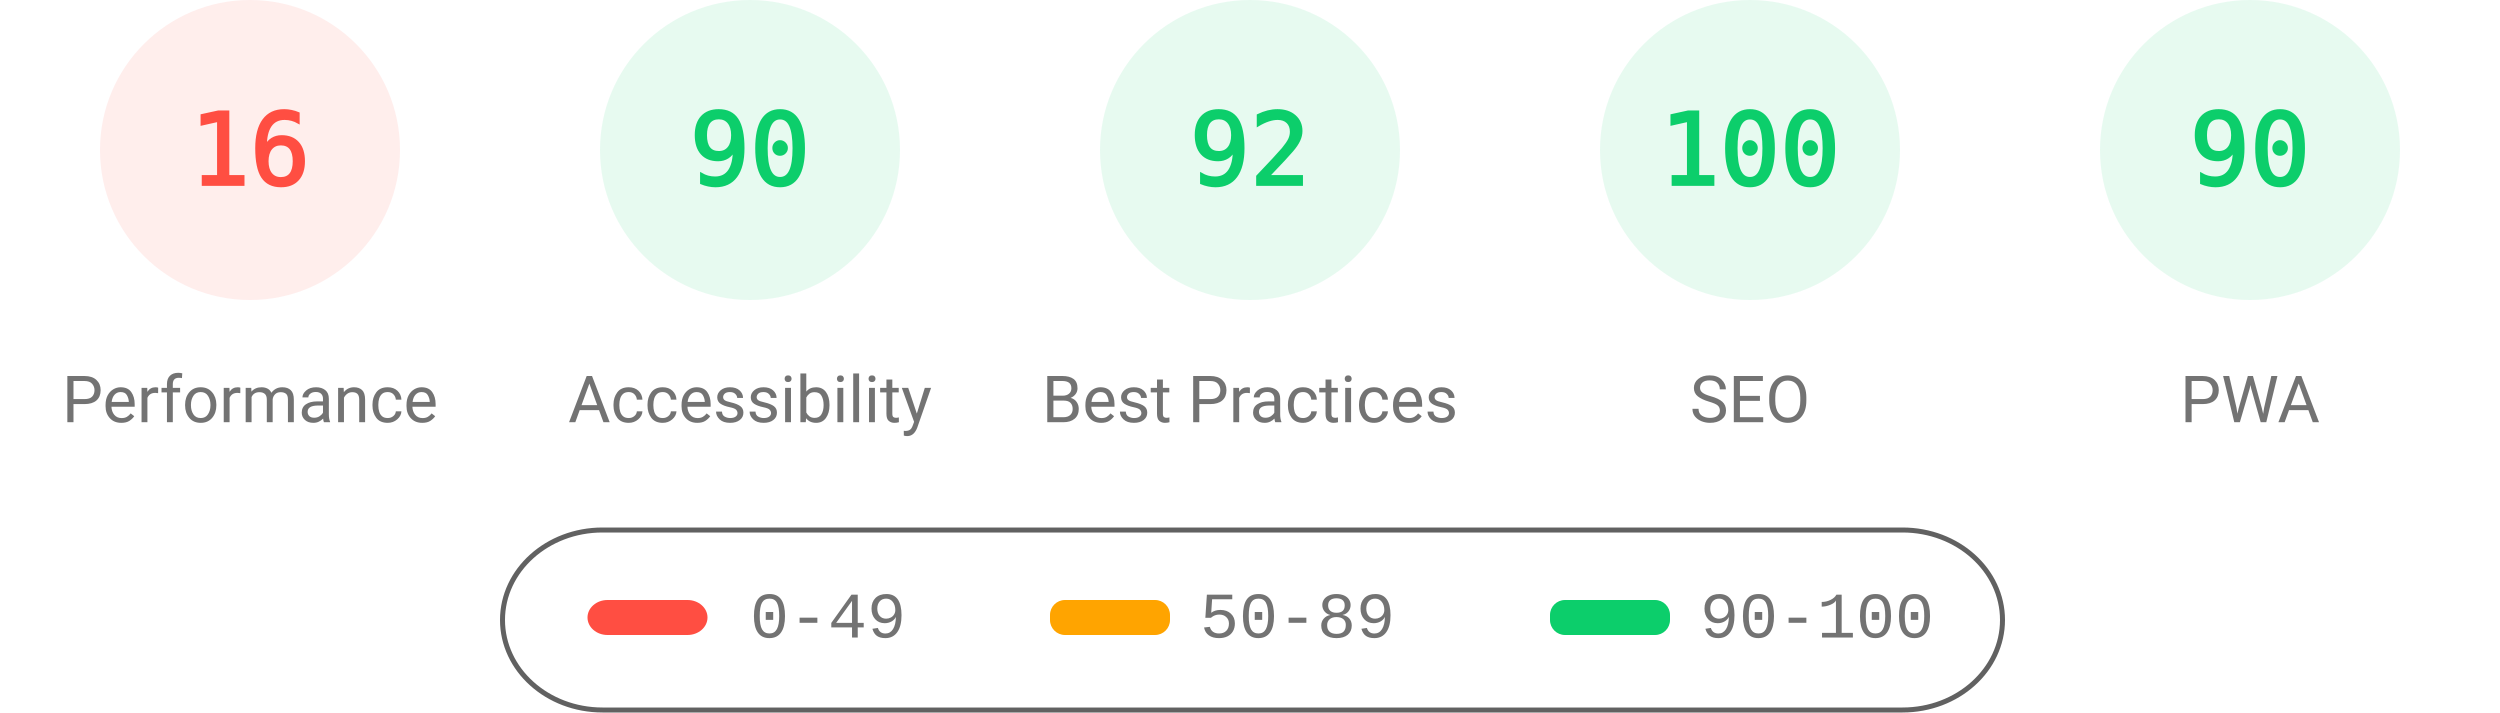
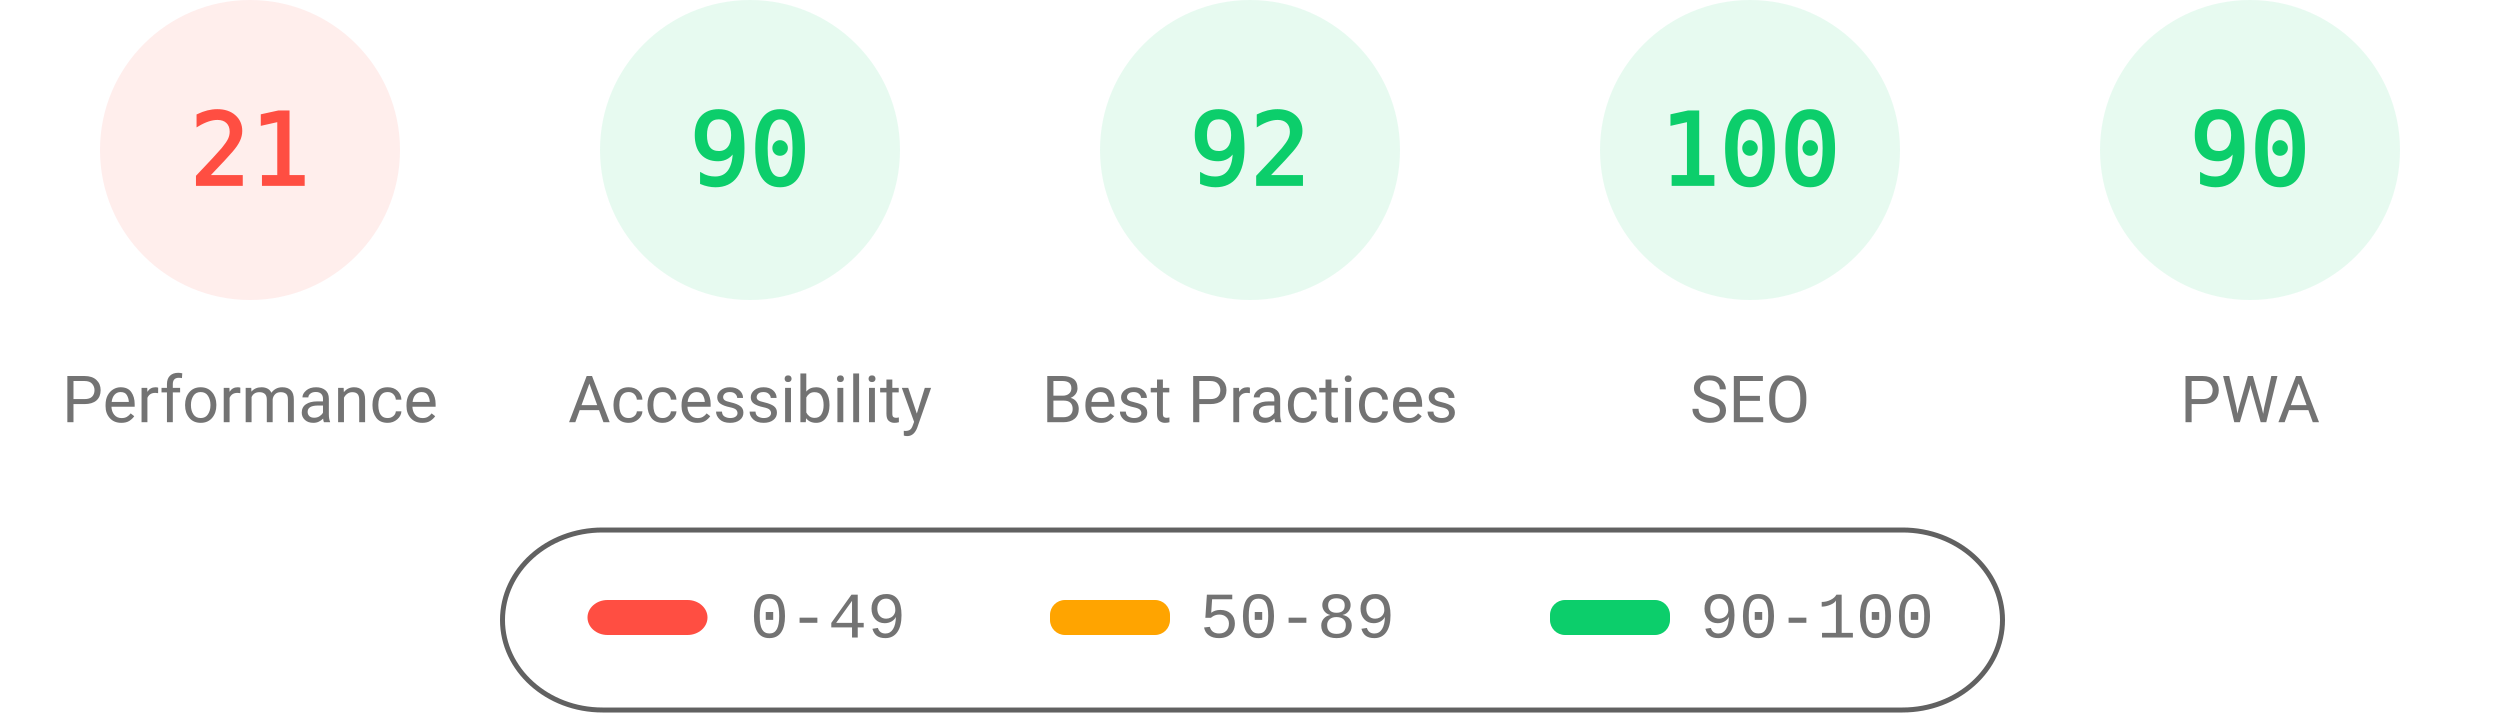
<svg xmlns="http://www.w3.org/2000/svg" fill="none" width="1000" height="285">
  <style>.gauge-base{opacity:.1}.gauge-arc{fill:none;animation-delay:250ms;stroke-linecap:round;transform:rotate(-90deg);transform-origin:100px 60px;animation:load-gauge 1s ease forwards}.guage-text{font-size:40px;font-family:monospace;text-align:center}.guage-red{color:#ff4e42;fill:#ff4e42;stroke:#ff4e42}.guage-orange{color:#ffa400;fill:#ffa400;stroke:#ffa400}.guage-green{color:#0cce6b;fill:#0cce6b;stroke:#0cce6b}.guage-undefined{color:#5c5c5c;fill:#5c5c5c;stroke:#5c5c5c}.guage-title{color:#737373;fill:#737373;stroke:none;font-size:26px;line-height:26px;font-family:Roboto,Halvetica,Arial,sans-serif}@keyframes load-gauge{from{stroke-dasharray:0 352.858}}</style>
  <svg class="guage-div guage-perf guage-red" viewBox="0 0 200 200" width="200" height="200">
    <circle class="gauge-base" r="56" cx="100" cy="60" stroke-width="8" />
-     <circle class="gauge-arc guage-arc-1" r="56" cx="100" cy="60" stroke-width="8" style="stroke-dasharray:56.297,351.858" />
-     <text class="guage-text" x="100" y="60" alignment-baseline="central" dominant-baseline="central" text-anchor="middle">16</text>
+     <circle class="gauge-arc guage-arc-1" r="56" cx="100" cy="60" stroke-width="8" style="stroke-dasharray:73.89,351.858" />
+     <text class="guage-text" x="100" y="60" alignment-baseline="central" dominant-baseline="central" text-anchor="middle">21</text>
    <text class="guage-title" x="100" y="160" alignment-baseline="central" dominant-baseline="central" text-anchor="middle">Performance</text>
  </svg>
  <svg class="guage-div guage-acc guage-green" viewBox="0 0 200 200" width="200" height="200" x="200">
    <circle class="gauge-base" r="56" cx="100" cy="60" stroke-width="8" />
    <circle class="gauge-arc guage-arc-2" r="56" cx="100" cy="60" stroke-width="8" style="stroke-dasharray:316.672,351.858" />
    <text class="guage-text" x="100" y="60" alignment-baseline="central" dominant-baseline="central" text-anchor="middle">90</text>
    <text class="guage-title" x="100" y="160" alignment-baseline="central" dominant-baseline="central" text-anchor="middle">Accessibility</text>
  </svg>
  <svg class="guage-div guage-best guage-green" viewBox="0 0 200 200" width="200" height="200" x="400">
    <circle class="gauge-base" r="56" cx="100" cy="60" stroke-width="8" />
    <circle class="gauge-arc guage-arc-3" r="56" cx="100" cy="60" stroke-width="8" style="stroke-dasharray:323.709,351.858" />
    <text class="guage-text" x="100" y="60" alignment-baseline="central" dominant-baseline="central" text-anchor="middle">92</text>
    <text class="guage-title" x="100" y="160" alignment-baseline="central" dominant-baseline="central" text-anchor="middle">Best Practices</text>
  </svg>
  <svg class="guage-div guage-seo guage-green" viewBox="0 0 200 200" width="200" height="200" x="600">
    <circle class="gauge-base" r="56" cx="100" cy="60" stroke-width="8" />
    <circle class="gauge-arc guage-arc-4" r="56" cx="100" cy="60" stroke-width="8" style="stroke-dasharray:351.858,351.858" />
    <text class="guage-text" x="100" y="60" alignment-baseline="central" dominant-baseline="central" text-anchor="middle">100</text>
    <text class="guage-title" x="100" y="160" alignment-baseline="central" dominant-baseline="central" text-anchor="middle">SEO</text>
  </svg>
  <svg class="guage-div guage-pwa guage-green" viewBox="0 0 200 200" width="200" height="200" x="800">
    <circle class="gauge-base" r="56" cx="100" cy="60" stroke-width="8" />
    <circle class="gauge-arc guage-arc-4" r="56" cx="100" cy="60" stroke-width="8" style="stroke-dasharray:316.672,351.858" />
    <text class="guage-text" x="100" y="60" alignment-baseline="central" dominant-baseline="central" text-anchor="middle">90</text>
    <text class="guage-title" x="100" y="160" alignment-baseline="central" dominant-baseline="central" text-anchor="middle">PWA</text>
  </svg>
  <svg width="604" height="76" x="200" y="210">
    <path fill="none" id="canvas_background" d="M-1-1h604v80H-1z" />
    <rect fill-opacity="0" stroke="#616161" stroke-width="2" rx="40" id="svg_2" height="72" width="600" y="2" x="1" fill="#000" />
    <rect stroke="#000" rx="8" id="svg_3" height="14" width="48" y="30" x="35" stroke-opacity="null" stroke-width="0" fill="#ff4e42" />
    <rect stroke="#000" rx="6" id="svg_4" height="14" width="48" y="30" x="220" stroke-opacity="null" stroke-width="0" fill="#ffa400" />
    <rect stroke="#000" rx="6" id="svg_5" height="14" width="48" y="30" x="420" stroke-opacity="null" stroke-width="0" fill="#0cce6b" />
    <text xml:space="preserve" text-anchor="start" font-family="'Courier New', Courier, monospace" font-size="26" id="svg_6" y="45" x="100" stroke-opacity="null" stroke-width="0" stroke="#000" fill="#737373">0-49</text>
    <text xml:space="preserve" text-anchor="start" font-family="'Courier New', Courier, monospace" font-size="26" id="svg_7" y="45" x="280" stroke-opacity="null" stroke-width="0" stroke="#000" fill="#737373">50-89</text>
    <text xml:space="preserve" text-anchor="start" font-family="'Courier New', Courier, monospace" font-size="26" id="svg_8" y="45" x="480" stroke-opacity="null" stroke-width="0" stroke="#000" fill="#737373">90-100</text>
  </svg>
</svg>
